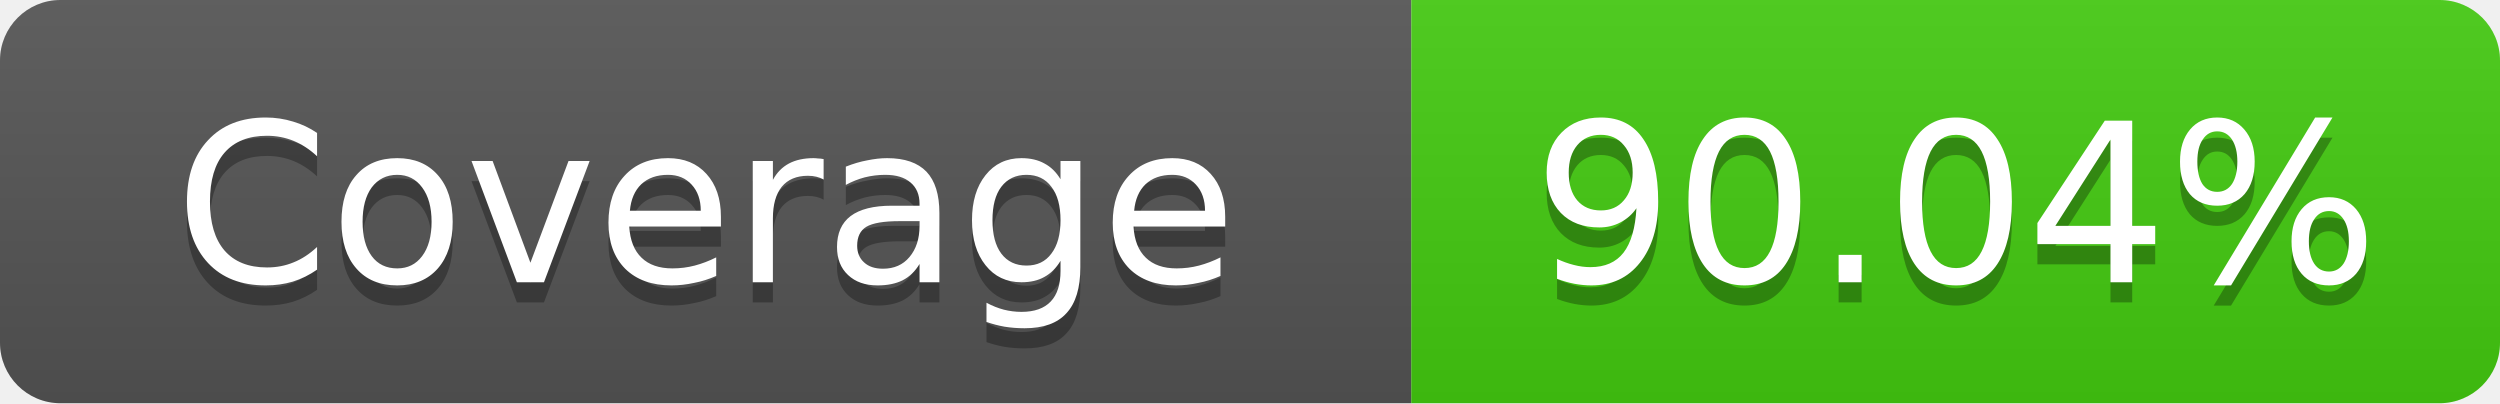
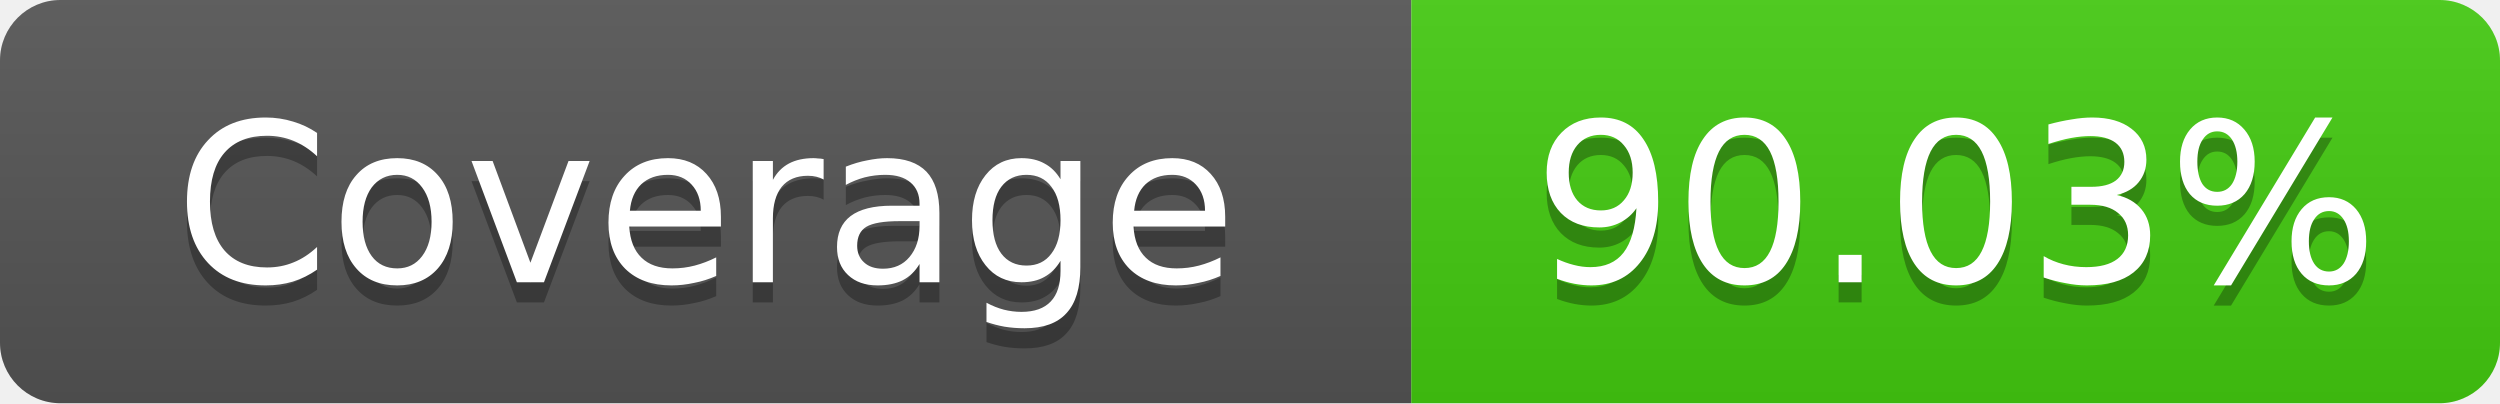
- <svg xmlns="http://www.w3.org/2000/svg" width="124" height="20" role="img" aria-label="Coverage: 90.04%">
+ <svg xmlns="http://www.w3.org/2000/svg" width="124" height="20" role="img" aria-label="Coverage: 90.03%">
  <linearGradient id="s" x2="0" y2="100%">
    <stop offset="0" stop-color="#bbb" stop-opacity=".1" />
    <stop offset="1" stop-opacity=".1" />
  </linearGradient>
  <clipPath id="r">
    <rect width="124" height="20" rx="3" fill="#fff" />
  </clipPath>
  <g clip-path="url(#r)">
    <rect width="70" height="20" fill="#555" />
    <rect x="70" width="54" height="20" fill="#4c1" />
    <rect width="124" height="20" fill="url(#s)" />
  </g>
  <g fill="#fff" text-anchor="middle" font-family="Verdana,Geneva,DejaVu Sans,sans-serif" text-rendering="geometricPrecision" font-size="11">
    <text x="35" y="15" fill="#010101" fill-opacity=".3">Coverage</text>
    <text x="35" y="14">Coverage</text>
-     <text x="97" y="15" fill="#010101" fill-opacity=".3">90.04%</text>
-     <text x="97" y="14">90.04%</text>
+     <text x="97" y="15" fill="#010101" fill-opacity=".3">90.03%</text>
+     <text x="97" y="14">90.03%</text>
  </g>
</svg>
